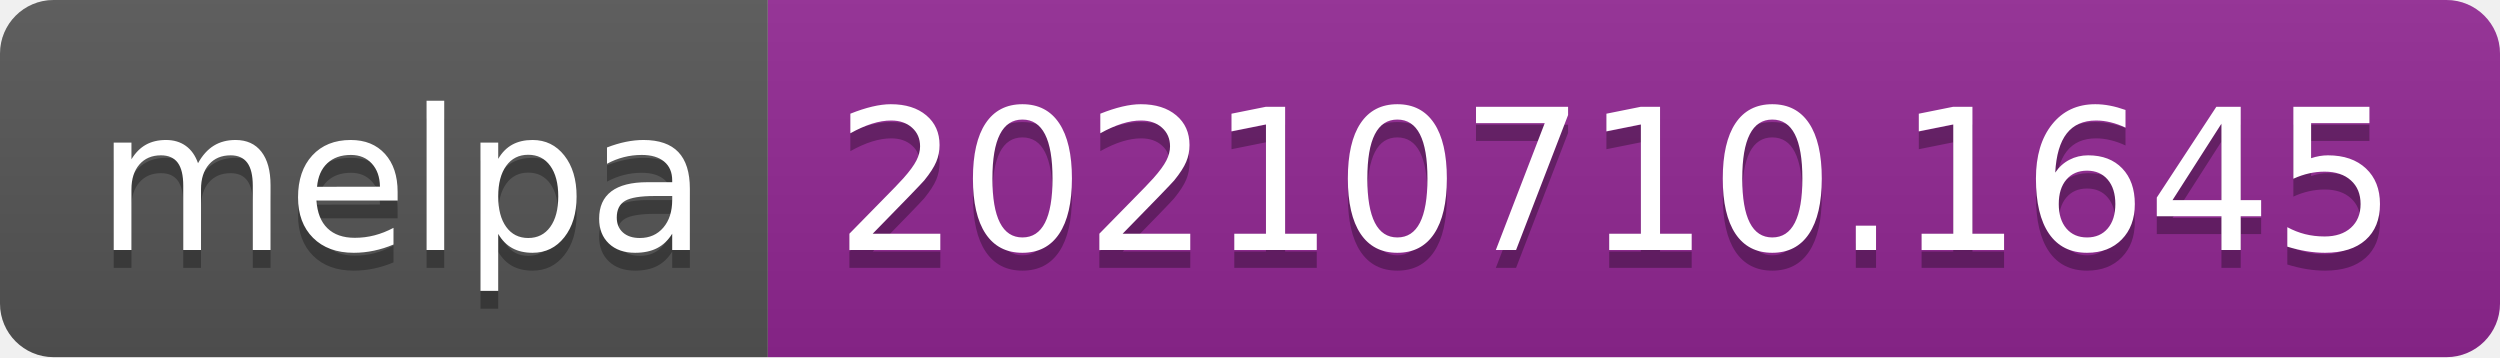
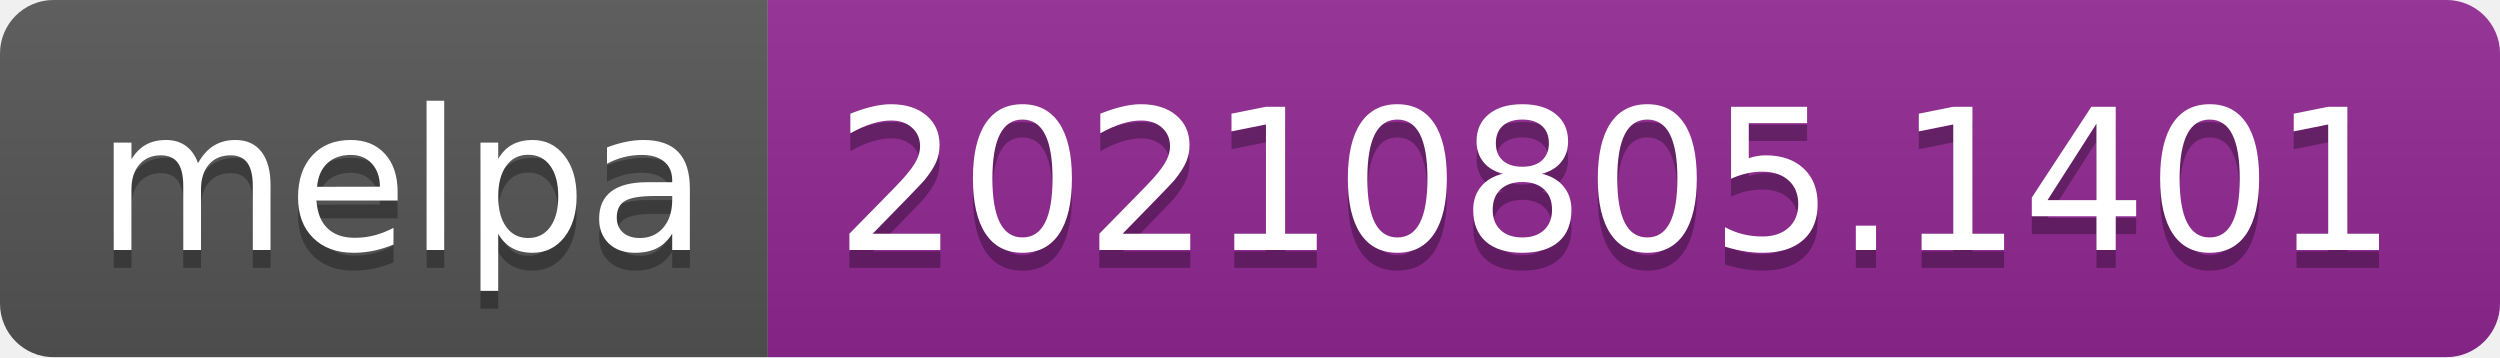
- <svg xmlns="http://www.w3.org/2000/svg" width="140" height="20" role="img" aria-label="melpa: 20210710.1645">
+ <svg xmlns="http://www.w3.org/2000/svg" width="140" height="20" role="img" aria-label="melpa: 20210805.1401">
  <linearGradient id="s" x2="0" y2="100%">
    <stop offset="0" stop-color="#bbb" stop-opacity=".1" />
    <stop offset="1" stop-opacity=".1" />
  </linearGradient>
  <clipPath id="r">
    <rect width="140" height="20" rx="3" fill="#fff" />
  </clipPath>
  <g clip-path="url(#r)">
    <rect width="43" height="20" fill="#555" />
    <rect x="43" width="97" height="20" fill="#922793" />
    <rect width="140" height="20" fill="url(#s)" />
  </g>
  <g fill="#fff" text-anchor="middle" font-family="Verdana,Geneva,DejaVu Sans,sans-serif" text-rendering="geometricPrecision" font-size="110">
    <text aria-hidden="true" x="225" y="150" fill="#010101" fill-opacity=".3" transform="scale(.1)" textLength="330">melpa</text>
    <text x="225" y="140" transform="scale(.1)" fill="#fff" textLength="330">melpa</text>
-     <text aria-hidden="true" x="905" y="150" fill="#010101" fill-opacity=".3" transform="scale(.1)" textLength="870">20210710.1645</text>
-     <text x="905" y="140" transform="scale(.1)" fill="#fff" textLength="870">20210710.1645</text>
+     <text aria-hidden="true" x="905" y="150" fill="#010101" fill-opacity=".3" transform="scale(.1)" textLength="870">20210805.1401</text>
+     <text x="905" y="140" transform="scale(.1)" fill="#fff" textLength="870">20210805.1401</text>
  </g>
</svg>
